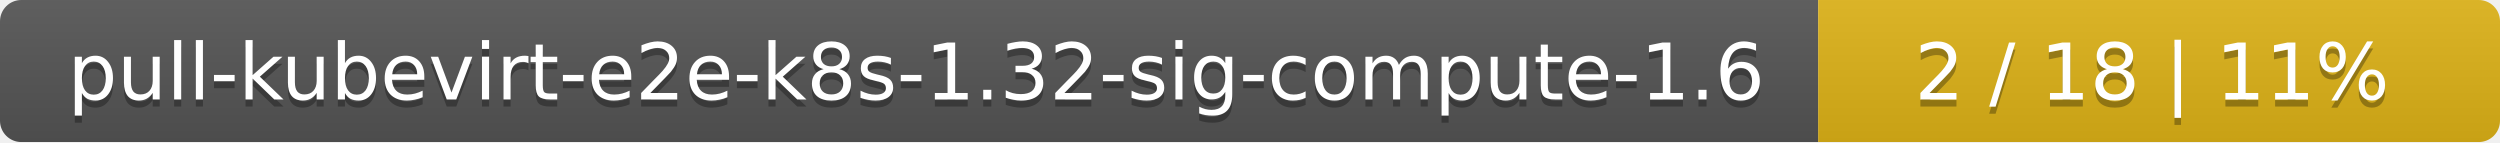
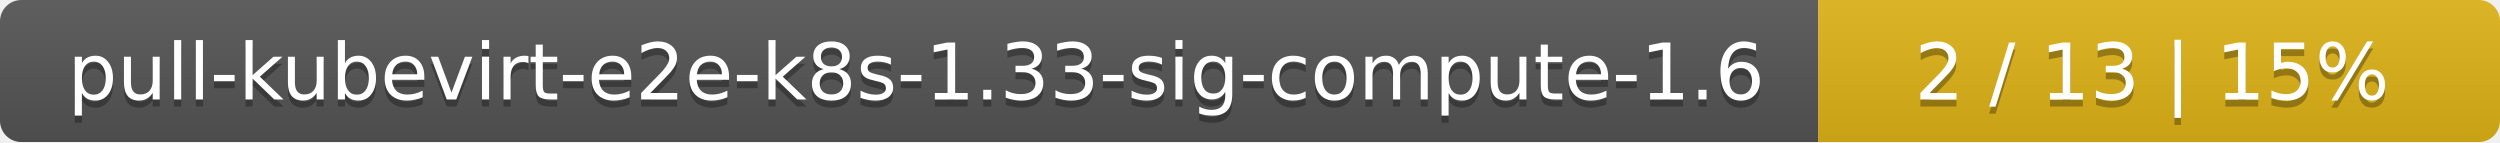
<svg xmlns="http://www.w3.org/2000/svg" width="352" height="20">
  <linearGradient id="smooth" x2="0" y2="100%">
    <stop offset="0" stop-color="#bbb" stop-opacity=".1" />
    <stop offset="1" stop-opacity=".1" />
  </linearGradient>
  <mask id="round">
    <rect width="352" height="20" rx="3" fill="#fff" />
  </mask>
  <g mask="url(#round)">
    <rect width="256" height="20" fill="#555" />
    <rect x="256" width="96" height="20" fill="#dfb317" />
    <rect width="352" height="20" fill="url(#smooth)" />
  </g>
  <g fill="#fff" text-anchor="middle" font-family="DejaVu Sans,Verdana,Geneva,sans-serif" font-size="11">
-     <text x="129" y="15" fill="#010101" fill-opacity=".3">pull-kubevirt-e2e-k8s-1.32-sig-compute-1.6</text>
-     <text x="129" y="14">pull-kubevirt-e2e-k8s-1.32-sig-compute-1.6</text>
-     <text x="303" y="15" fill="#010101" fill-opacity=".3">2 / 18    |    11%</text>
-     <text x="303" y="14">2 / 18    |    11%</text>
+     <text x="129" y="15" fill="#010101" fill-opacity=".3">pull-kubevirt-e2e-k8s-1.33-sig-compute-1.6</text>
+     <text x="129" y="14">pull-kubevirt-e2e-k8s-1.33-sig-compute-1.6</text>
+     <text x="303" y="15" fill="#010101" fill-opacity=".3">2 / 13    |    15%</text>
+     <text x="303" y="14">2 / 13    |    15%</text>
  </g>
</svg>
